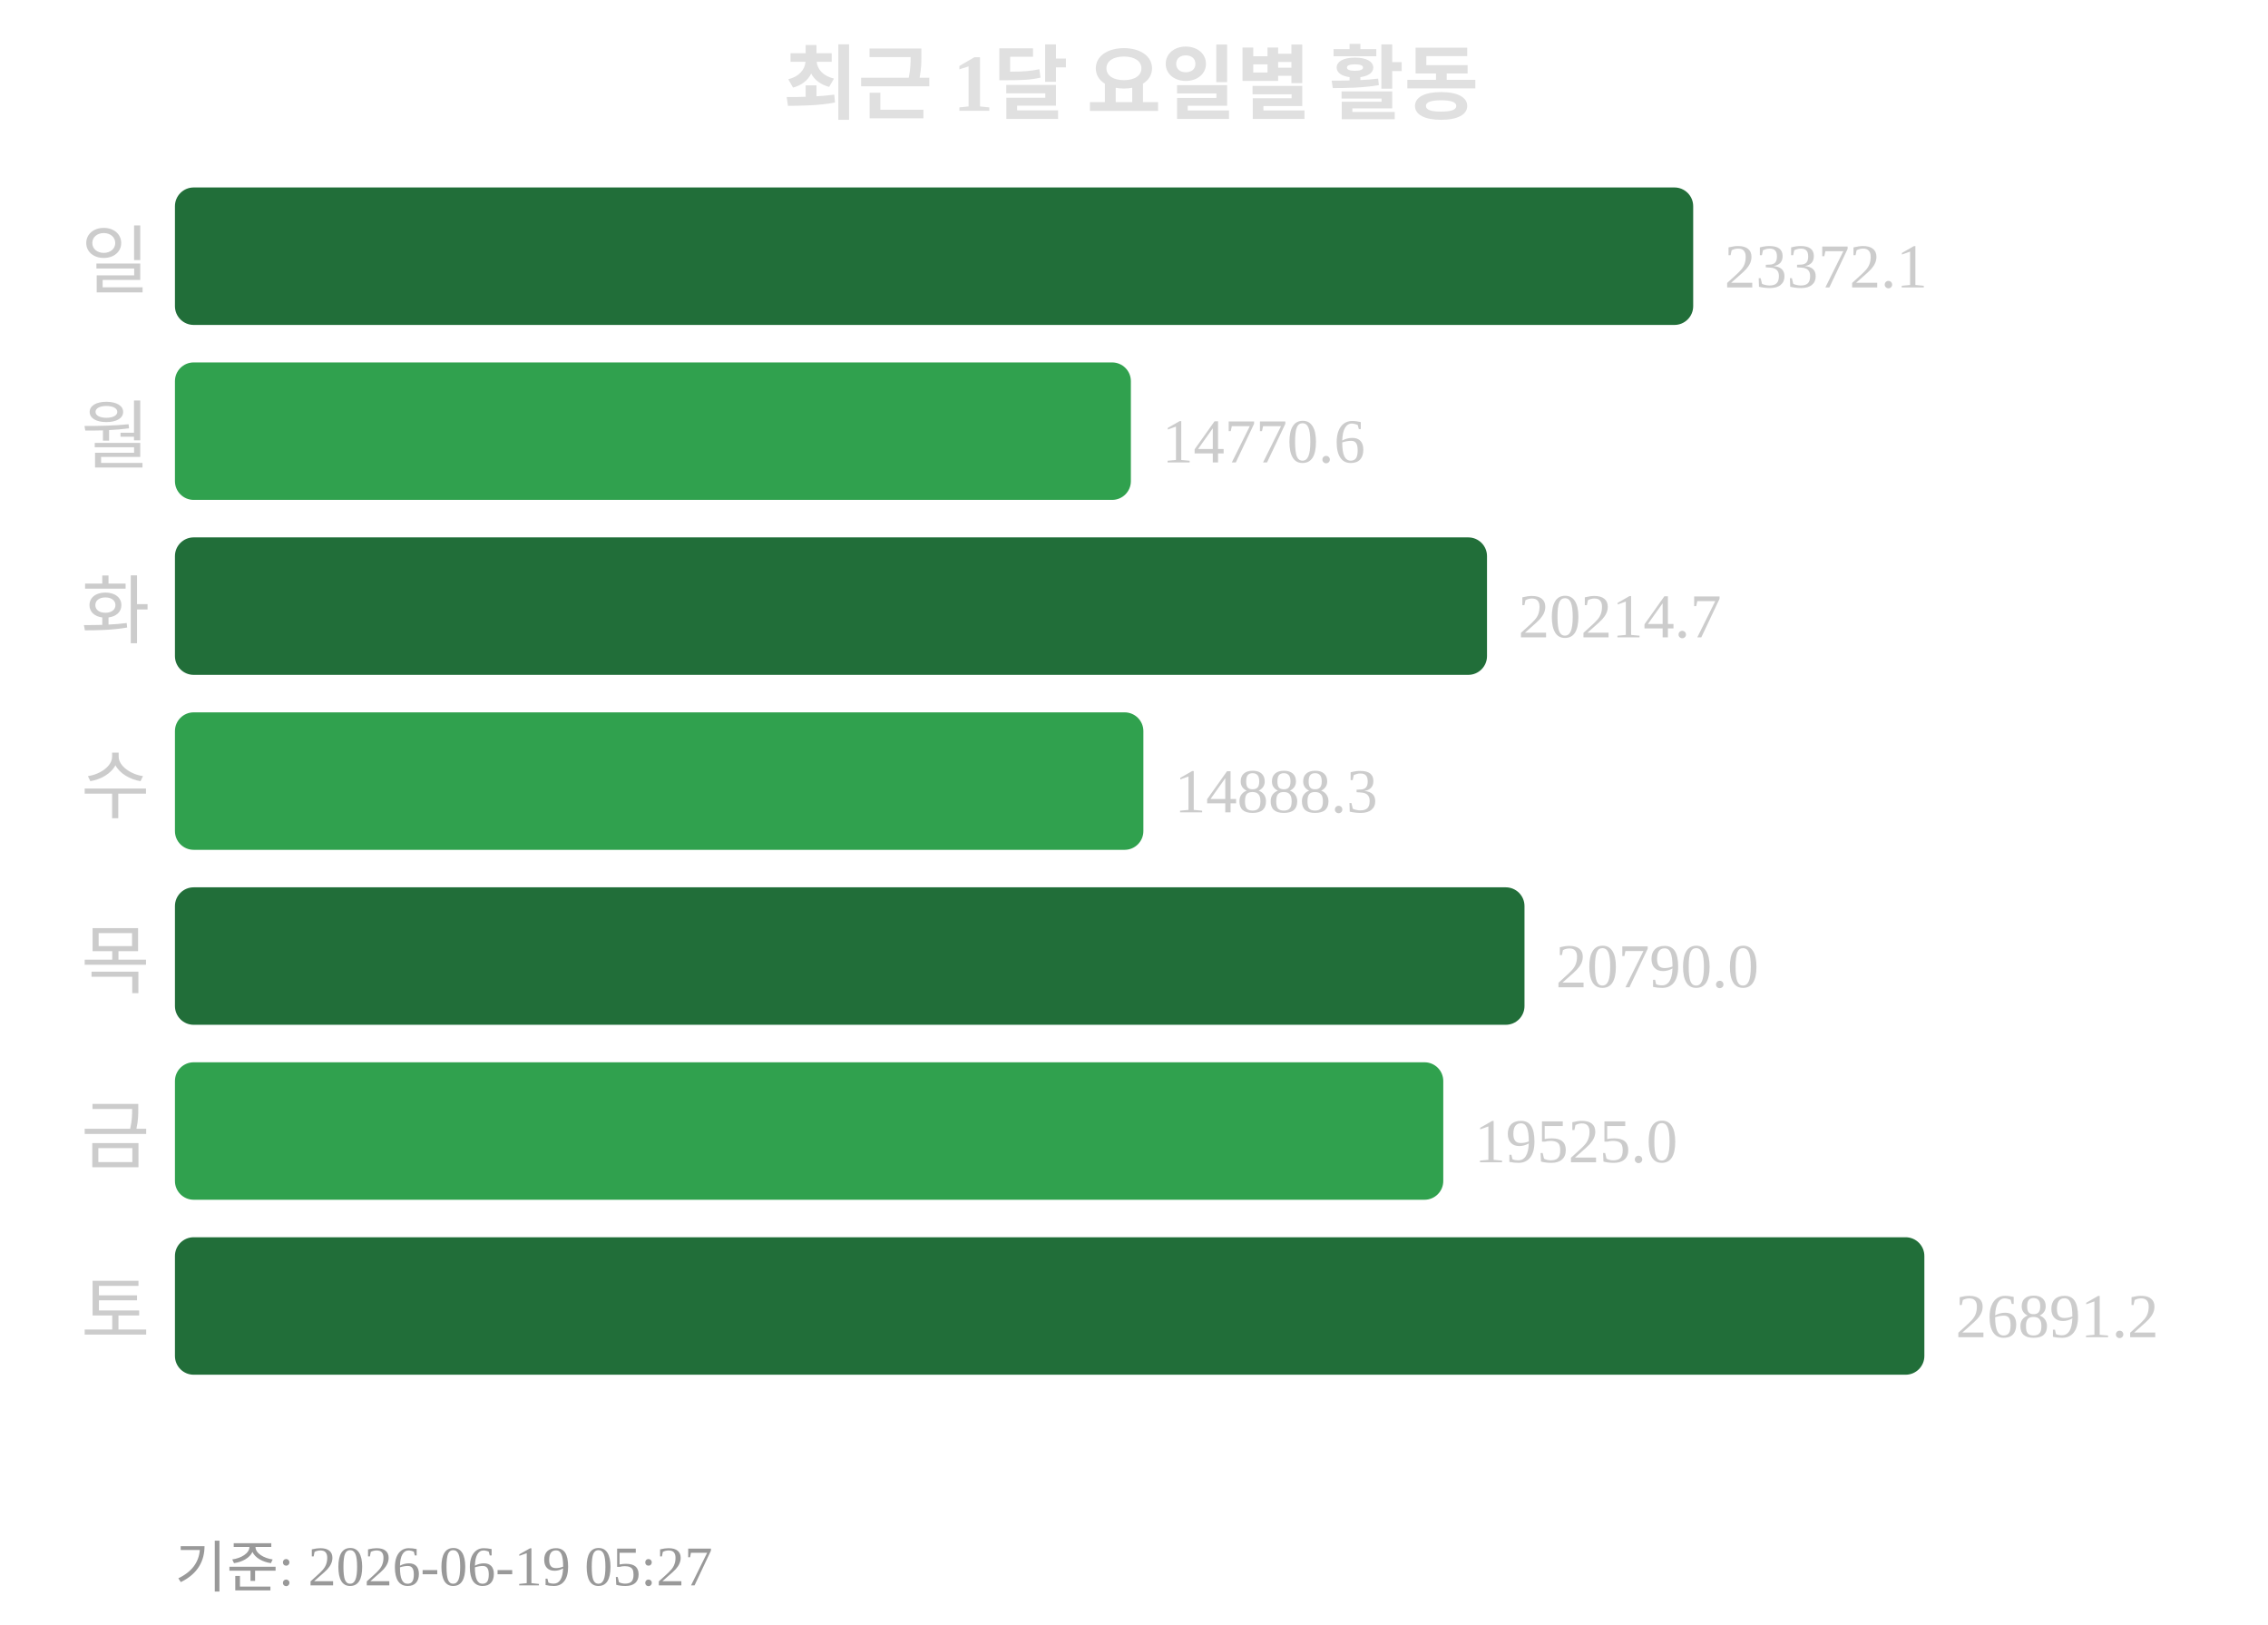
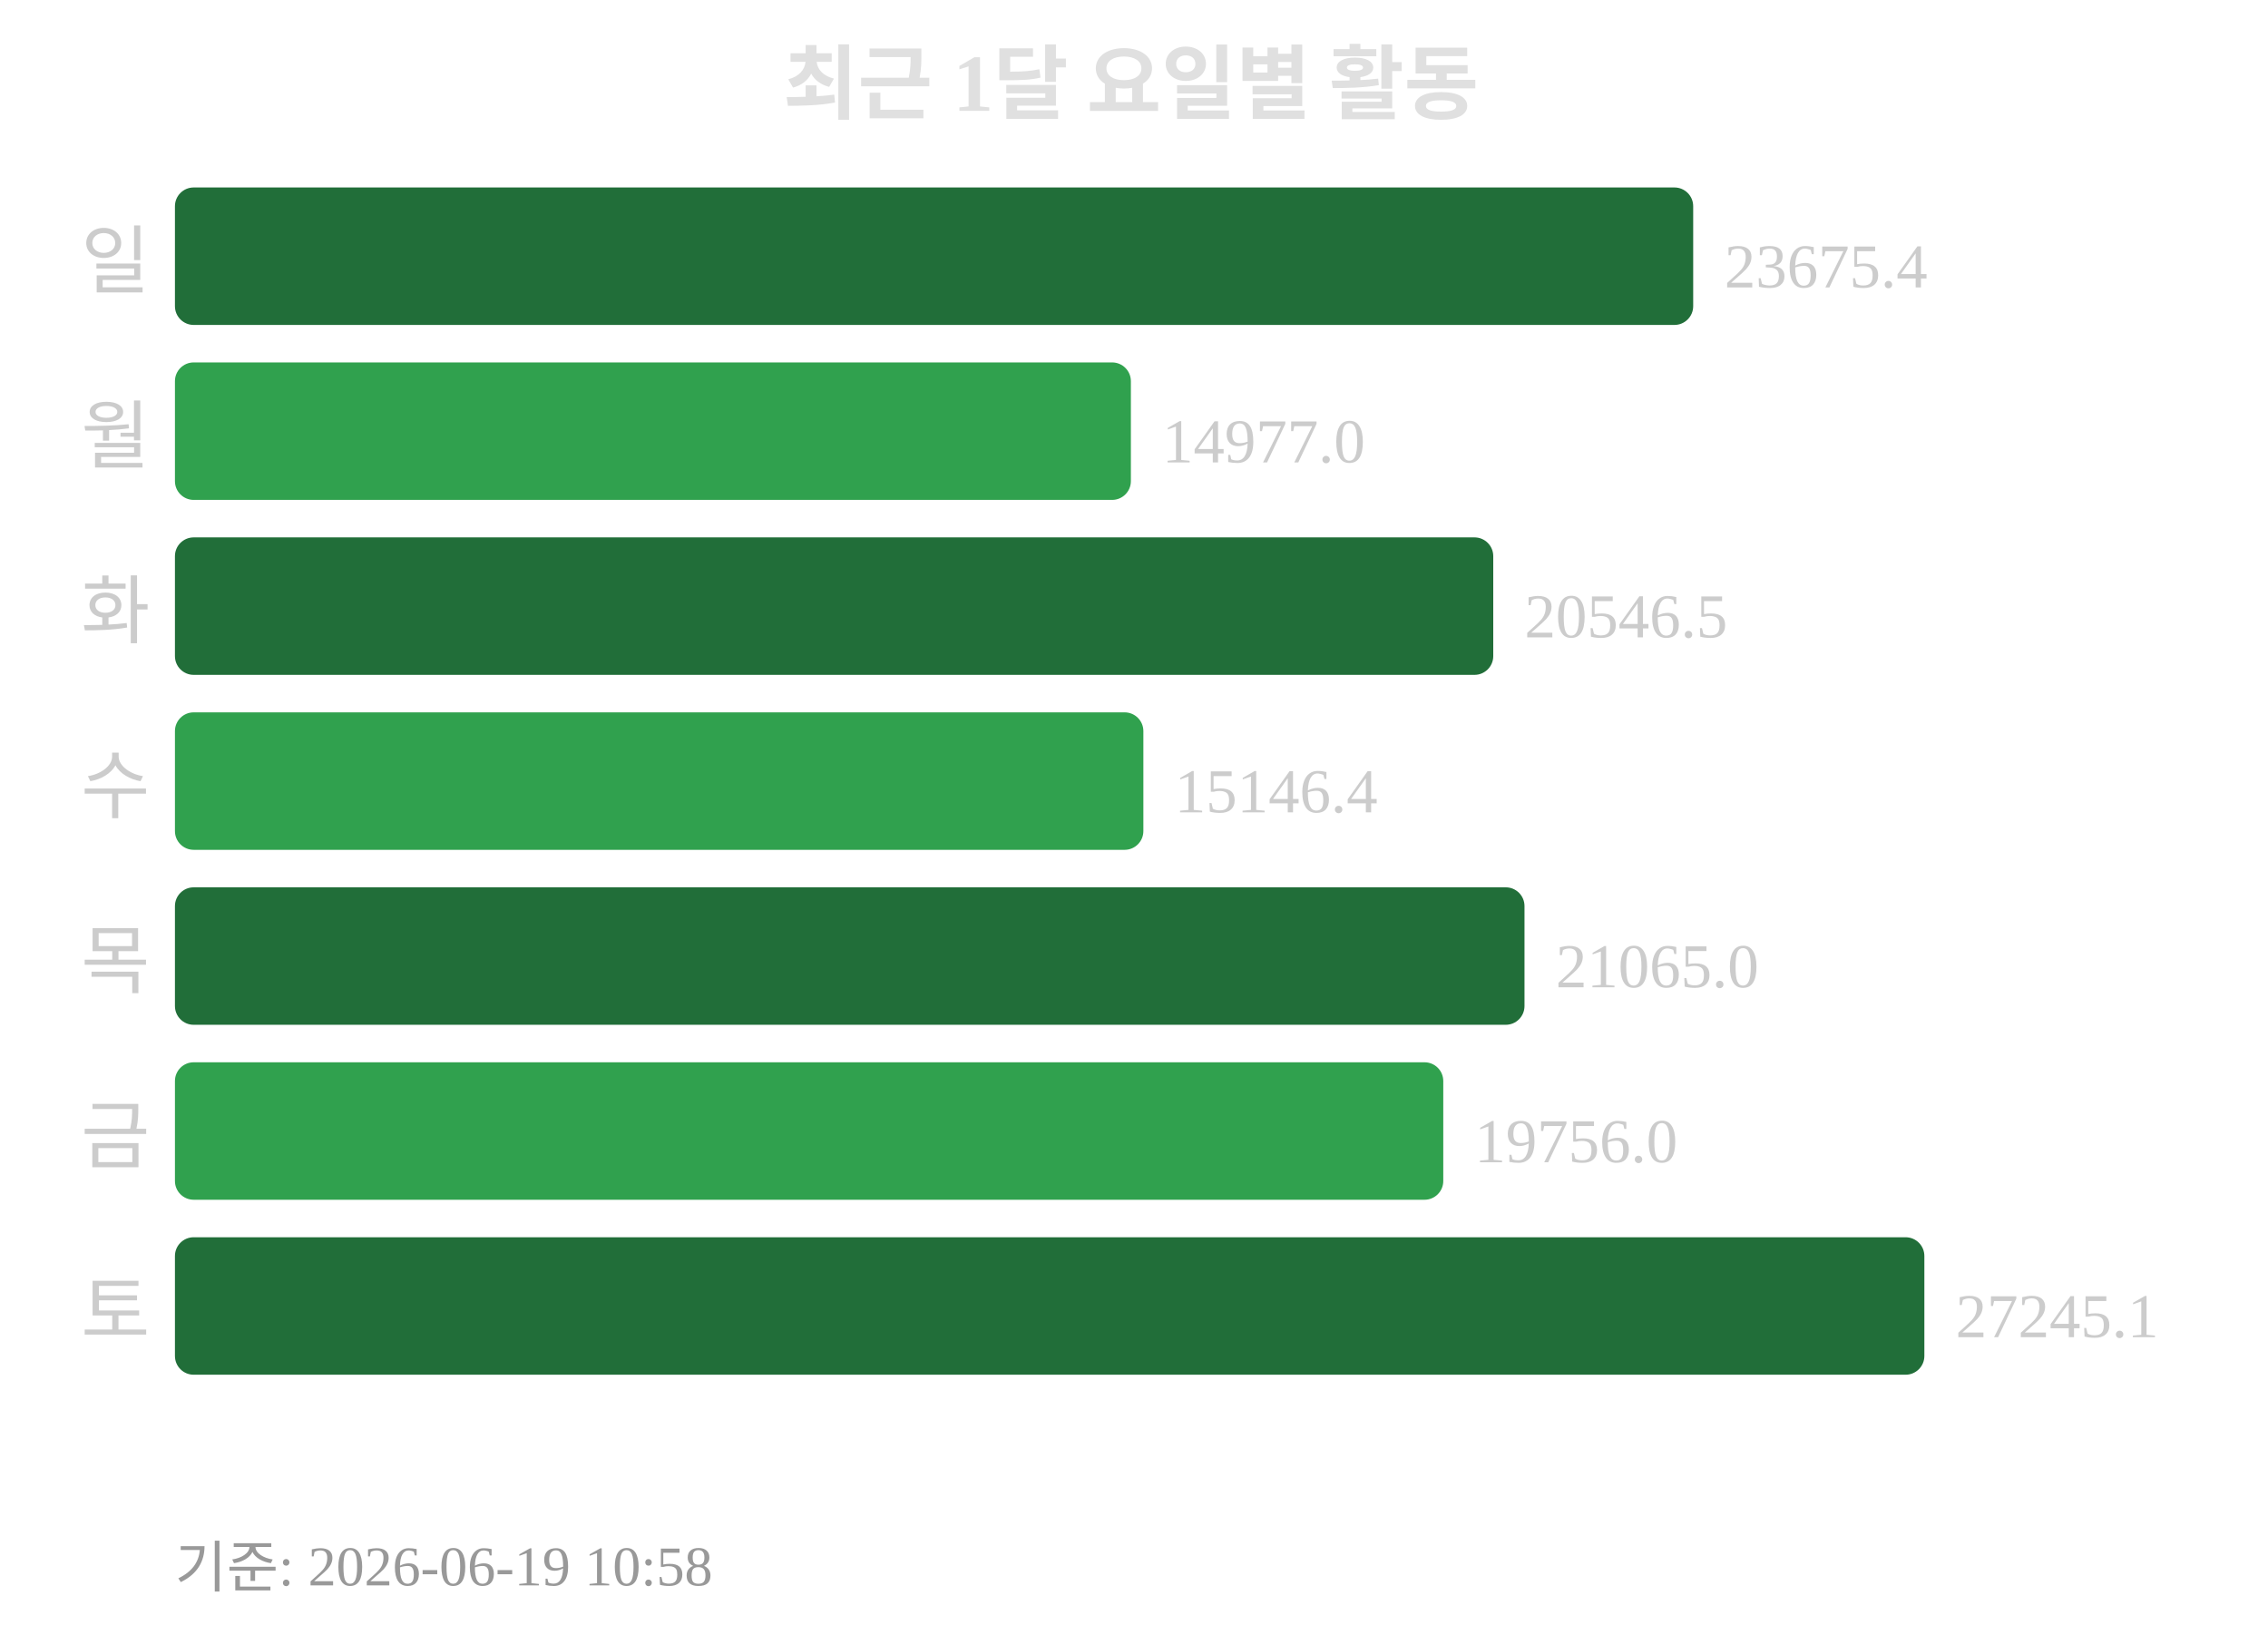
<svg xmlns="http://www.w3.org/2000/svg" width="363" height="260">
  <text x="181" y="18" text-anchor="middle" font-size="13" font-weight="bold" fill="#e0e0e0">최근 1달 요일별 활동</text>
  <text x="24" y="46" text-anchor="end" font-size="12" fill="#cccccc">일</text>
  <rect x="28" y="30" width="243" height="22" rx="3" fill="#216e39" />
-   <text x="276" y="46" font-size="10" fill="#cccccc">23372.1</text>
+   <text x="276" y="46" font-size="10" fill="#cccccc">23675.4</text>
  <text x="24" y="74" text-anchor="end" font-size="12" fill="#cccccc">월</text>
  <rect x="28" y="58" width="153" height="22" rx="3" fill="#30a14e" />
-   <text x="186" y="74" font-size="10" fill="#cccccc">14770.6</text>
+   <text x="186" y="74" font-size="10" fill="#cccccc">14977.0</text>
  <text x="24" y="102" text-anchor="end" font-size="12" fill="#cccccc">화</text>
-   <rect x="28" y="86" width="210" height="22" rx="3" fill="#216e39" />
-   <text x="243" y="102" font-size="10" fill="#cccccc">20214.7</text>
+   <rect x="28" y="86" width="211" height="22" rx="3" fill="#216e39" />
+   <text x="244" y="102" font-size="10" fill="#cccccc">20546.5</text>
  <text x="24" y="130" text-anchor="end" font-size="12" fill="#cccccc">수</text>
  <rect x="28" y="114" width="155" height="22" rx="3" fill="#30a14e" />
-   <text x="188" y="130" font-size="10" fill="#cccccc">14888.3</text>
+   <text x="188" y="130" font-size="10" fill="#cccccc">15146.4</text>
  <text x="24" y="158" text-anchor="end" font-size="12" fill="#cccccc">목</text>
  <rect x="28" y="142" width="216" height="22" rx="3" fill="#216e39" />
-   <text x="249" y="158" font-size="10" fill="#cccccc">20790.0</text>
+   <text x="249" y="158" font-size="10" fill="#cccccc">21065.0</text>
  <text x="24" y="186" text-anchor="end" font-size="12" fill="#cccccc">금</text>
  <rect x="28" y="170" width="203" height="22" rx="3" fill="#30a14e" />
-   <text x="236" y="186" font-size="10" fill="#cccccc">19525.0</text>
+   <text x="236" y="186" font-size="10" fill="#cccccc">19756.0</text>
  <text x="24" y="214" text-anchor="end" font-size="12" fill="#cccccc">토</text>
  <rect x="28" y="198" width="280" height="22" rx="3" fill="#216e39" />
-   <text x="313" y="214" font-size="10" fill="#cccccc">26891.2</text>
-   <text x="28" y="254" font-size="9" fill="#999999">기준: 2026-06-19 05:27</text>
+   <text x="313" y="214" font-size="10" fill="#cccccc">27245.1</text>
+   <text x="28" y="254" font-size="9" fill="#999999">기준: 2026-06-19 10:58</text>
</svg>
